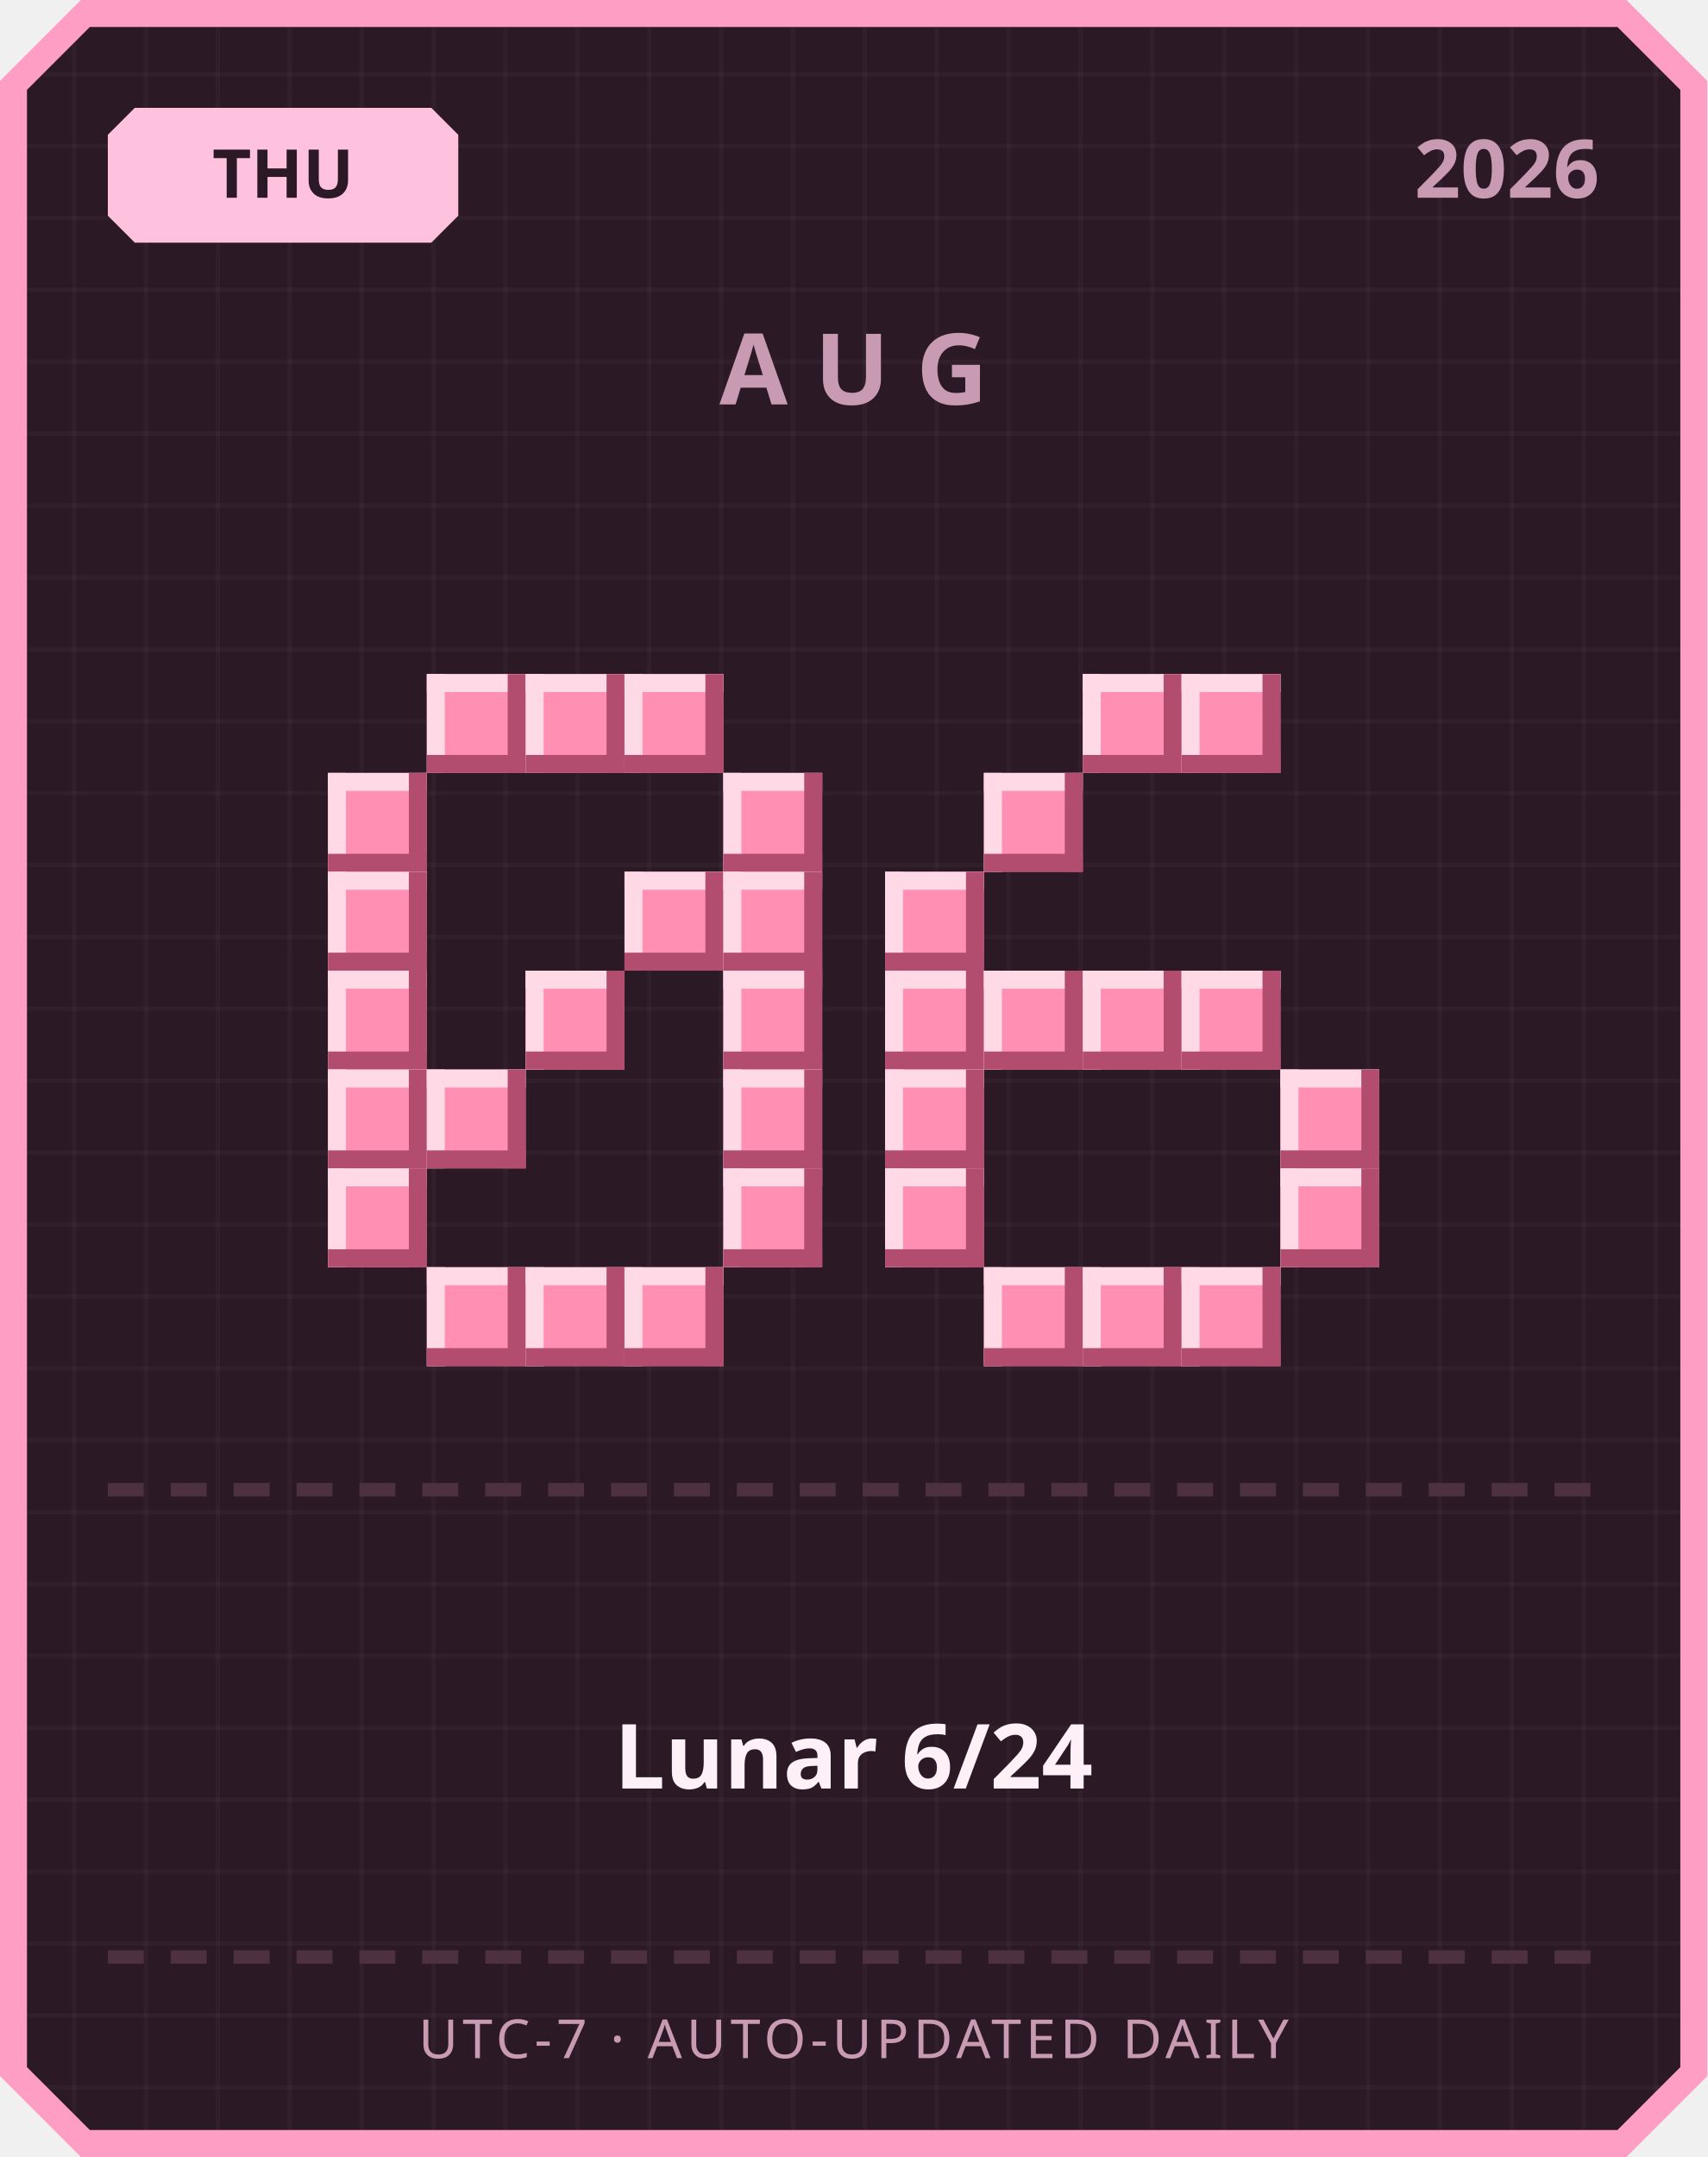
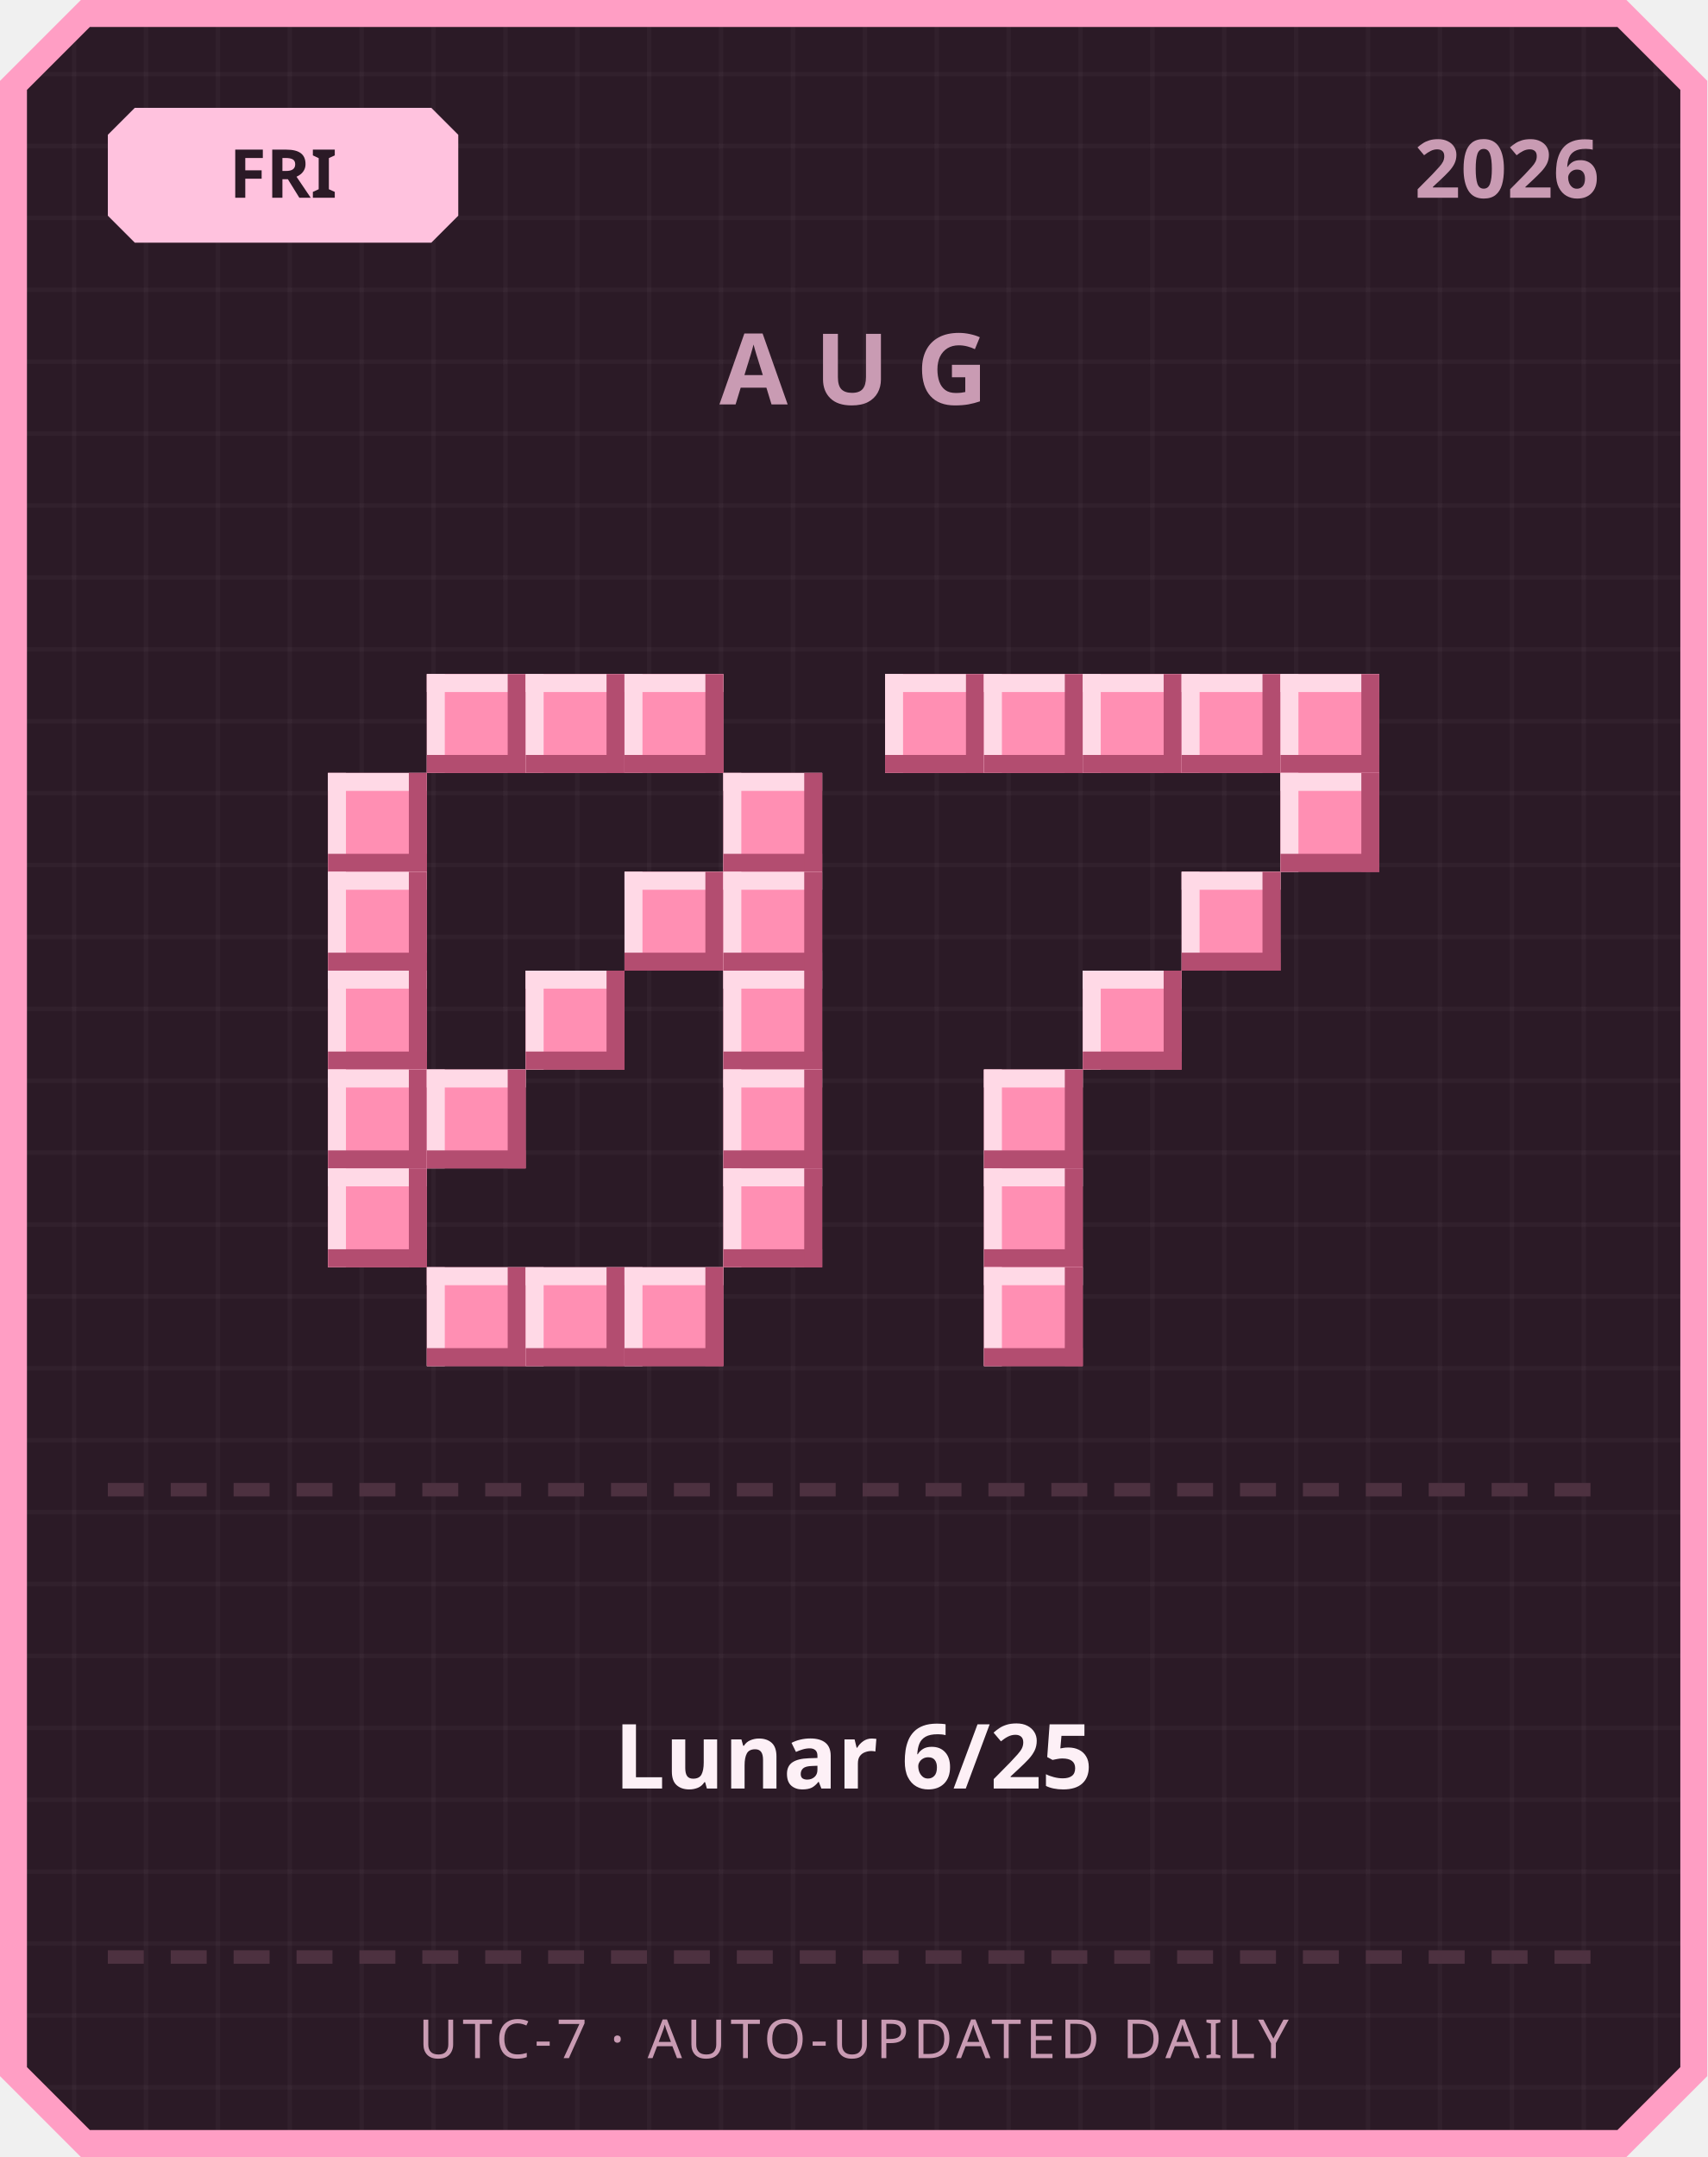
<svg xmlns="http://www.w3.org/2000/svg" width="380" height="480" viewBox="0 0 380 480">
  <defs>
    <pattern id="grid" width="16" height="16" patternUnits="userSpaceOnUse">
      <rect width="16" height="16" fill="#2b1a26" />
      <rect width="1" height="16" fill="#ffffff" opacity="0.03" />
      <rect width="16" height="1" fill="#ffffff" opacity="0.03" />
    </pattern>
  </defs>
  <path d="M 18,0 L 362,0 L 380,18 L 380,462 L 362,480 L 18,480 L 0,462 L 0,18 Z" fill="#ff9ec4" />
  <path d="M 20,6 L 360,6 L 374,20 L 374,460 L 360,474 L 20,474 L 6,460 L 6,20 Z" fill="url(#grid)" />
  <path d="M 30,24 L 96,24 L 102,30 L 102,48 L 96,54 L 30,54 L 24,48 L 24,30 Z" fill="#ffc2de" />
-   <text x="63" y="44" text-anchor="middle" font-family="'Segoe UI', sans-serif" font-size="15" font-weight="700" fill="#2b1a26">THU</text>
+   <text x="63" y="44" text-anchor="middle" font-family="'Segoe UI', sans-serif" font-size="15" font-weight="700" fill="#2b1a26">FRI</text>
  <text x="356" y="44" text-anchor="end" font-family="'Segoe UI', sans-serif" font-size="18" font-weight="700" fill="#c99bb3">2026</text>
  <text x="190" y="90" text-anchor="middle" font-family="'Segoe UI', sans-serif" font-size="22" font-weight="700" letter-spacing="6" fill="#c99bb3">AUG</text>
  <rect x="95" y="150" width="22" height="22" fill="#ff8fb3" />
  <rect x="95" y="150" width="22" height="4" fill="#ffd9e6" />
  <rect x="95" y="150" width="4" height="22" fill="#ffd9e6" />
  <rect x="95" y="168" width="22" height="4" fill="#b34d70" />
  <rect x="113" y="150" width="4" height="22" fill="#b34d70" />
  <rect x="117" y="150" width="22" height="22" fill="#ff8fb3" />
  <rect x="117" y="150" width="22" height="4" fill="#ffd9e6" />
  <rect x="117" y="150" width="4" height="22" fill="#ffd9e6" />
  <rect x="117" y="168" width="22" height="4" fill="#b34d70" />
  <rect x="135" y="150" width="4" height="22" fill="#b34d70" />
  <rect x="139" y="150" width="22" height="22" fill="#ff8fb3" />
  <rect x="139" y="150" width="22" height="4" fill="#ffd9e6" />
  <rect x="139" y="150" width="4" height="22" fill="#ffd9e6" />
  <rect x="139" y="168" width="22" height="4" fill="#b34d70" />
  <rect x="157" y="150" width="4" height="22" fill="#b34d70" />
  <rect x="73" y="172" width="22" height="22" fill="#ff8fb3" />
  <rect x="73" y="172" width="22" height="4" fill="#ffd9e6" />
  <rect x="73" y="172" width="4" height="22" fill="#ffd9e6" />
  <rect x="73" y="190" width="22" height="4" fill="#b34d70" />
  <rect x="91" y="172" width="4" height="22" fill="#b34d70" />
  <rect x="161" y="172" width="22" height="22" fill="#ff8fb3" />
  <rect x="161" y="172" width="22" height="4" fill="#ffd9e6" />
  <rect x="161" y="172" width="4" height="22" fill="#ffd9e6" />
  <rect x="161" y="190" width="22" height="4" fill="#b34d70" />
  <rect x="179" y="172" width="4" height="22" fill="#b34d70" />
  <rect x="73" y="194" width="22" height="22" fill="#ff8fb3" />
  <rect x="73" y="194" width="22" height="4" fill="#ffd9e6" />
  <rect x="73" y="194" width="4" height="22" fill="#ffd9e6" />
  <rect x="73" y="212" width="22" height="4" fill="#b34d70" />
  <rect x="91" y="194" width="4" height="22" fill="#b34d70" />
  <rect x="139" y="194" width="22" height="22" fill="#ff8fb3" />
  <rect x="139" y="194" width="22" height="4" fill="#ffd9e6" />
  <rect x="139" y="194" width="4" height="22" fill="#ffd9e6" />
  <rect x="139" y="212" width="22" height="4" fill="#b34d70" />
  <rect x="157" y="194" width="4" height="22" fill="#b34d70" />
  <rect x="161" y="194" width="22" height="22" fill="#ff8fb3" />
  <rect x="161" y="194" width="22" height="4" fill="#ffd9e6" />
  <rect x="161" y="194" width="4" height="22" fill="#ffd9e6" />
  <rect x="161" y="212" width="22" height="4" fill="#b34d70" />
  <rect x="179" y="194" width="4" height="22" fill="#b34d70" />
  <rect x="73" y="216" width="22" height="22" fill="#ff8fb3" />
  <rect x="73" y="216" width="22" height="4" fill="#ffd9e6" />
  <rect x="73" y="216" width="4" height="22" fill="#ffd9e6" />
  <rect x="73" y="234" width="22" height="4" fill="#b34d70" />
  <rect x="91" y="216" width="4" height="22" fill="#b34d70" />
  <rect x="117" y="216" width="22" height="22" fill="#ff8fb3" />
  <rect x="117" y="216" width="22" height="4" fill="#ffd9e6" />
  <rect x="117" y="216" width="4" height="22" fill="#ffd9e6" />
  <rect x="117" y="234" width="22" height="4" fill="#b34d70" />
  <rect x="135" y="216" width="4" height="22" fill="#b34d70" />
  <rect x="161" y="216" width="22" height="22" fill="#ff8fb3" />
  <rect x="161" y="216" width="22" height="4" fill="#ffd9e6" />
  <rect x="161" y="216" width="4" height="22" fill="#ffd9e6" />
  <rect x="161" y="234" width="22" height="4" fill="#b34d70" />
  <rect x="179" y="216" width="4" height="22" fill="#b34d70" />
  <rect x="73" y="238" width="22" height="22" fill="#ff8fb3" />
  <rect x="73" y="238" width="22" height="4" fill="#ffd9e6" />
  <rect x="73" y="238" width="4" height="22" fill="#ffd9e6" />
  <rect x="73" y="256" width="22" height="4" fill="#b34d70" />
  <rect x="91" y="238" width="4" height="22" fill="#b34d70" />
  <rect x="95" y="238" width="22" height="22" fill="#ff8fb3" />
  <rect x="95" y="238" width="22" height="4" fill="#ffd9e6" />
  <rect x="95" y="238" width="4" height="22" fill="#ffd9e6" />
  <rect x="95" y="256" width="22" height="4" fill="#b34d70" />
  <rect x="113" y="238" width="4" height="22" fill="#b34d70" />
  <rect x="161" y="238" width="22" height="22" fill="#ff8fb3" />
  <rect x="161" y="238" width="22" height="4" fill="#ffd9e6" />
  <rect x="161" y="238" width="4" height="22" fill="#ffd9e6" />
  <rect x="161" y="256" width="22" height="4" fill="#b34d70" />
  <rect x="179" y="238" width="4" height="22" fill="#b34d70" />
  <rect x="73" y="260" width="22" height="22" fill="#ff8fb3" />
  <rect x="73" y="260" width="22" height="4" fill="#ffd9e6" />
  <rect x="73" y="260" width="4" height="22" fill="#ffd9e6" />
  <rect x="73" y="278" width="22" height="4" fill="#b34d70" />
  <rect x="91" y="260" width="4" height="22" fill="#b34d70" />
  <rect x="161" y="260" width="22" height="22" fill="#ff8fb3" />
  <rect x="161" y="260" width="22" height="4" fill="#ffd9e6" />
  <rect x="161" y="260" width="4" height="22" fill="#ffd9e6" />
  <rect x="161" y="278" width="22" height="4" fill="#b34d70" />
  <rect x="179" y="260" width="4" height="22" fill="#b34d70" />
  <rect x="95" y="282" width="22" height="22" fill="#ff8fb3" />
  <rect x="95" y="282" width="22" height="4" fill="#ffd9e6" />
  <rect x="95" y="282" width="4" height="22" fill="#ffd9e6" />
  <rect x="95" y="300" width="22" height="4" fill="#b34d70" />
  <rect x="113" y="282" width="4" height="22" fill="#b34d70" />
  <rect x="117" y="282" width="22" height="22" fill="#ff8fb3" />
  <rect x="117" y="282" width="22" height="4" fill="#ffd9e6" />
  <rect x="117" y="282" width="4" height="22" fill="#ffd9e6" />
  <rect x="117" y="300" width="22" height="4" fill="#b34d70" />
  <rect x="135" y="282" width="4" height="22" fill="#b34d70" />
  <rect x="139" y="282" width="22" height="22" fill="#ff8fb3" />
  <rect x="139" y="282" width="22" height="4" fill="#ffd9e6" />
  <rect x="139" y="282" width="4" height="22" fill="#ffd9e6" />
  <rect x="139" y="300" width="22" height="4" fill="#b34d70" />
  <rect x="157" y="282" width="4" height="22" fill="#b34d70" />
+   <rect x="197" y="150" width="22" height="22" fill="#ff8fb3" />
+   <rect x="197" y="150" width="22" height="4" fill="#ffd9e6" />
+   <rect x="197" y="150" width="4" height="22" fill="#ffd9e6" />
+   <rect x="197" y="168" width="22" height="4" fill="#b34d70" />
+   <rect x="215" y="150" width="4" height="22" fill="#b34d70" />
+   <rect x="219" y="150" width="22" height="22" fill="#ff8fb3" />
+   <rect x="219" y="150" width="22" height="4" fill="#ffd9e6" />
+   <rect x="219" y="150" width="4" height="22" fill="#ffd9e6" />
+   <rect x="219" y="168" width="22" height="4" fill="#b34d70" />
+   <rect x="237" y="150" width="4" height="22" fill="#b34d70" />
  <rect x="241" y="150" width="22" height="22" fill="#ff8fb3" />
  <rect x="241" y="150" width="22" height="4" fill="#ffd9e6" />
  <rect x="241" y="150" width="4" height="22" fill="#ffd9e6" />
  <rect x="241" y="168" width="22" height="4" fill="#b34d70" />
  <rect x="259" y="150" width="4" height="22" fill="#b34d70" />
  <rect x="263" y="150" width="22" height="22" fill="#ff8fb3" />
  <rect x="263" y="150" width="22" height="4" fill="#ffd9e6" />
  <rect x="263" y="150" width="4" height="22" fill="#ffd9e6" />
  <rect x="263" y="168" width="22" height="4" fill="#b34d70" />
  <rect x="281" y="150" width="4" height="22" fill="#b34d70" />
-   <rect x="219" y="172" width="22" height="22" fill="#ff8fb3" />
-   <rect x="219" y="172" width="22" height="4" fill="#ffd9e6" />
-   <rect x="219" y="172" width="4" height="22" fill="#ffd9e6" />
-   <rect x="219" y="190" width="22" height="4" fill="#b34d70" />
-   <rect x="237" y="172" width="4" height="22" fill="#b34d70" />
-   <rect x="197" y="194" width="22" height="22" fill="#ff8fb3" />
-   <rect x="197" y="194" width="22" height="4" fill="#ffd9e6" />
-   <rect x="197" y="194" width="4" height="22" fill="#ffd9e6" />
-   <rect x="197" y="212" width="22" height="4" fill="#b34d70" />
-   <rect x="215" y="194" width="4" height="22" fill="#b34d70" />
-   <rect x="197" y="216" width="22" height="22" fill="#ff8fb3" />
-   <rect x="197" y="216" width="22" height="4" fill="#ffd9e6" />
-   <rect x="197" y="216" width="4" height="22" fill="#ffd9e6" />
-   <rect x="197" y="234" width="22" height="4" fill="#b34d70" />
-   <rect x="215" y="216" width="4" height="22" fill="#b34d70" />
-   <rect x="219" y="216" width="22" height="22" fill="#ff8fb3" />
-   <rect x="219" y="216" width="22" height="4" fill="#ffd9e6" />
-   <rect x="219" y="216" width="4" height="22" fill="#ffd9e6" />
-   <rect x="219" y="234" width="22" height="4" fill="#b34d70" />
-   <rect x="237" y="216" width="4" height="22" fill="#b34d70" />
+   <rect x="285" y="150" width="22" height="22" fill="#ff8fb3" />
+   <rect x="285" y="150" width="22" height="4" fill="#ffd9e6" />
+   <rect x="285" y="150" width="4" height="22" fill="#ffd9e6" />
+   <rect x="285" y="168" width="22" height="4" fill="#b34d70" />
+   <rect x="303" y="150" width="4" height="22" fill="#b34d70" />
+   <rect x="285" y="172" width="22" height="22" fill="#ff8fb3" />
+   <rect x="285" y="172" width="22" height="4" fill="#ffd9e6" />
+   <rect x="285" y="172" width="4" height="22" fill="#ffd9e6" />
+   <rect x="285" y="190" width="22" height="4" fill="#b34d70" />
+   <rect x="303" y="172" width="4" height="22" fill="#b34d70" />
+   <rect x="263" y="194" width="22" height="22" fill="#ff8fb3" />
+   <rect x="263" y="194" width="22" height="4" fill="#ffd9e6" />
+   <rect x="263" y="194" width="4" height="22" fill="#ffd9e6" />
+   <rect x="263" y="212" width="22" height="4" fill="#b34d70" />
+   <rect x="281" y="194" width="4" height="22" fill="#b34d70" />
  <rect x="241" y="216" width="22" height="22" fill="#ff8fb3" />
  <rect x="241" y="216" width="22" height="4" fill="#ffd9e6" />
  <rect x="241" y="216" width="4" height="22" fill="#ffd9e6" />
  <rect x="241" y="234" width="22" height="4" fill="#b34d70" />
  <rect x="259" y="216" width="4" height="22" fill="#b34d70" />
-   <rect x="263" y="216" width="22" height="22" fill="#ff8fb3" />
-   <rect x="263" y="216" width="22" height="4" fill="#ffd9e6" />
-   <rect x="263" y="216" width="4" height="22" fill="#ffd9e6" />
-   <rect x="263" y="234" width="22" height="4" fill="#b34d70" />
-   <rect x="281" y="216" width="4" height="22" fill="#b34d70" />
-   <rect x="197" y="238" width="22" height="22" fill="#ff8fb3" />
-   <rect x="197" y="238" width="22" height="4" fill="#ffd9e6" />
-   <rect x="197" y="238" width="4" height="22" fill="#ffd9e6" />
-   <rect x="197" y="256" width="22" height="4" fill="#b34d70" />
-   <rect x="215" y="238" width="4" height="22" fill="#b34d70" />
-   <rect x="285" y="238" width="22" height="22" fill="#ff8fb3" />
-   <rect x="285" y="238" width="22" height="4" fill="#ffd9e6" />
-   <rect x="285" y="238" width="4" height="22" fill="#ffd9e6" />
-   <rect x="285" y="256" width="22" height="4" fill="#b34d70" />
-   <rect x="303" y="238" width="4" height="22" fill="#b34d70" />
-   <rect x="197" y="260" width="22" height="22" fill="#ff8fb3" />
-   <rect x="197" y="260" width="22" height="4" fill="#ffd9e6" />
-   <rect x="197" y="260" width="4" height="22" fill="#ffd9e6" />
-   <rect x="197" y="278" width="22" height="4" fill="#b34d70" />
-   <rect x="215" y="260" width="4" height="22" fill="#b34d70" />
-   <rect x="285" y="260" width="22" height="22" fill="#ff8fb3" />
-   <rect x="285" y="260" width="22" height="4" fill="#ffd9e6" />
-   <rect x="285" y="260" width="4" height="22" fill="#ffd9e6" />
-   <rect x="285" y="278" width="22" height="4" fill="#b34d70" />
-   <rect x="303" y="260" width="4" height="22" fill="#b34d70" />
+   <rect x="219" y="238" width="22" height="22" fill="#ff8fb3" />
+   <rect x="219" y="238" width="22" height="4" fill="#ffd9e6" />
+   <rect x="219" y="238" width="4" height="22" fill="#ffd9e6" />
+   <rect x="219" y="256" width="22" height="4" fill="#b34d70" />
+   <rect x="237" y="238" width="4" height="22" fill="#b34d70" />
+   <rect x="219" y="260" width="22" height="22" fill="#ff8fb3" />
+   <rect x="219" y="260" width="22" height="4" fill="#ffd9e6" />
+   <rect x="219" y="260" width="4" height="22" fill="#ffd9e6" />
+   <rect x="219" y="278" width="22" height="4" fill="#b34d70" />
+   <rect x="237" y="260" width="4" height="22" fill="#b34d70" />
  <rect x="219" y="282" width="22" height="22" fill="#ff8fb3" />
  <rect x="219" y="282" width="22" height="4" fill="#ffd9e6" />
  <rect x="219" y="282" width="4" height="22" fill="#ffd9e6" />
  <rect x="219" y="300" width="22" height="4" fill="#b34d70" />
  <rect x="237" y="282" width="4" height="22" fill="#b34d70" />
-   <rect x="241" y="282" width="22" height="22" fill="#ff8fb3" />
-   <rect x="241" y="282" width="22" height="4" fill="#ffd9e6" />
-   <rect x="241" y="282" width="4" height="22" fill="#ffd9e6" />
-   <rect x="241" y="300" width="22" height="4" fill="#b34d70" />
-   <rect x="259" y="282" width="4" height="22" fill="#b34d70" />
-   <rect x="263" y="282" width="22" height="22" fill="#ff8fb3" />
-   <rect x="263" y="282" width="22" height="4" fill="#ffd9e6" />
-   <rect x="263" y="282" width="4" height="22" fill="#ffd9e6" />
-   <rect x="263" y="300" width="22" height="4" fill="#b34d70" />
-   <rect x="281" y="282" width="4" height="22" fill="#b34d70" />
  <rect x="24" y="330" width="8" height="3" fill="#4d3140" />
  <rect x="38" y="330" width="8" height="3" fill="#4d3140" />
  <rect x="52" y="330" width="8" height="3" fill="#4d3140" />
  <rect x="66" y="330" width="8" height="3" fill="#4d3140" />
  <rect x="80" y="330" width="8" height="3" fill="#4d3140" />
  <rect x="94" y="330" width="8" height="3" fill="#4d3140" />
  <rect x="108" y="330" width="8" height="3" fill="#4d3140" />
  <rect x="122" y="330" width="8" height="3" fill="#4d3140" />
  <rect x="136" y="330" width="8" height="3" fill="#4d3140" />
  <rect x="150" y="330" width="8" height="3" fill="#4d3140" />
  <rect x="164" y="330" width="8" height="3" fill="#4d3140" />
  <rect x="178" y="330" width="8" height="3" fill="#4d3140" />
  <rect x="192" y="330" width="8" height="3" fill="#4d3140" />
  <rect x="206" y="330" width="8" height="3" fill="#4d3140" />
  <rect x="220" y="330" width="8" height="3" fill="#4d3140" />
  <rect x="234" y="330" width="8" height="3" fill="#4d3140" />
  <rect x="248" y="330" width="8" height="3" fill="#4d3140" />
  <rect x="262" y="330" width="8" height="3" fill="#4d3140" />
  <rect x="276" y="330" width="8" height="3" fill="#4d3140" />
  <rect x="290" y="330" width="8" height="3" fill="#4d3140" />
  <rect x="304" y="330" width="8" height="3" fill="#4d3140" />
  <rect x="318" y="330" width="8" height="3" fill="#4d3140" />
  <rect x="332" y="330" width="8" height="3" fill="#4d3140" />
  <rect x="346" y="330" width="8" height="3" fill="#4d3140" />
-   <text x="190" y="398" text-anchor="middle" font-family="'Segoe UI', 'Microsoft JhengHei', sans-serif" font-size="20" font-weight="700" fill="#fdf0f6">Lunar 6/24</text>
+   <text x="190" y="398" text-anchor="middle" font-family="'Segoe UI', 'Microsoft JhengHei', sans-serif" font-size="20" font-weight="700" fill="#fdf0f6">Lunar 6/25</text>
  <rect x="24" y="434" width="8" height="3" fill="#4d3140" />
  <rect x="38" y="434" width="8" height="3" fill="#4d3140" />
  <rect x="52" y="434" width="8" height="3" fill="#4d3140" />
  <rect x="66" y="434" width="8" height="3" fill="#4d3140" />
  <rect x="80" y="434" width="8" height="3" fill="#4d3140" />
  <rect x="94" y="434" width="8" height="3" fill="#4d3140" />
  <rect x="108" y="434" width="8" height="3" fill="#4d3140" />
  <rect x="122" y="434" width="8" height="3" fill="#4d3140" />
  <rect x="136" y="434" width="8" height="3" fill="#4d3140" />
  <rect x="150" y="434" width="8" height="3" fill="#4d3140" />
  <rect x="164" y="434" width="8" height="3" fill="#4d3140" />
  <rect x="178" y="434" width="8" height="3" fill="#4d3140" />
  <rect x="192" y="434" width="8" height="3" fill="#4d3140" />
  <rect x="206" y="434" width="8" height="3" fill="#4d3140" />
  <rect x="220" y="434" width="8" height="3" fill="#4d3140" />
  <rect x="234" y="434" width="8" height="3" fill="#4d3140" />
  <rect x="248" y="434" width="8" height="3" fill="#4d3140" />
  <rect x="262" y="434" width="8" height="3" fill="#4d3140" />
  <rect x="276" y="434" width="8" height="3" fill="#4d3140" />
  <rect x="290" y="434" width="8" height="3" fill="#4d3140" />
  <rect x="304" y="434" width="8" height="3" fill="#4d3140" />
  <rect x="318" y="434" width="8" height="3" fill="#4d3140" />
  <rect x="332" y="434" width="8" height="3" fill="#4d3140" />
  <rect x="346" y="434" width="8" height="3" fill="#4d3140" />
  <text x="190" y="458" text-anchor="middle" font-family="'Segoe UI', sans-serif" font-size="12" letter-spacing="1" fill="#c99bb3">UTC-7 · AUTO-UPDATED DAILY</text>
</svg>
